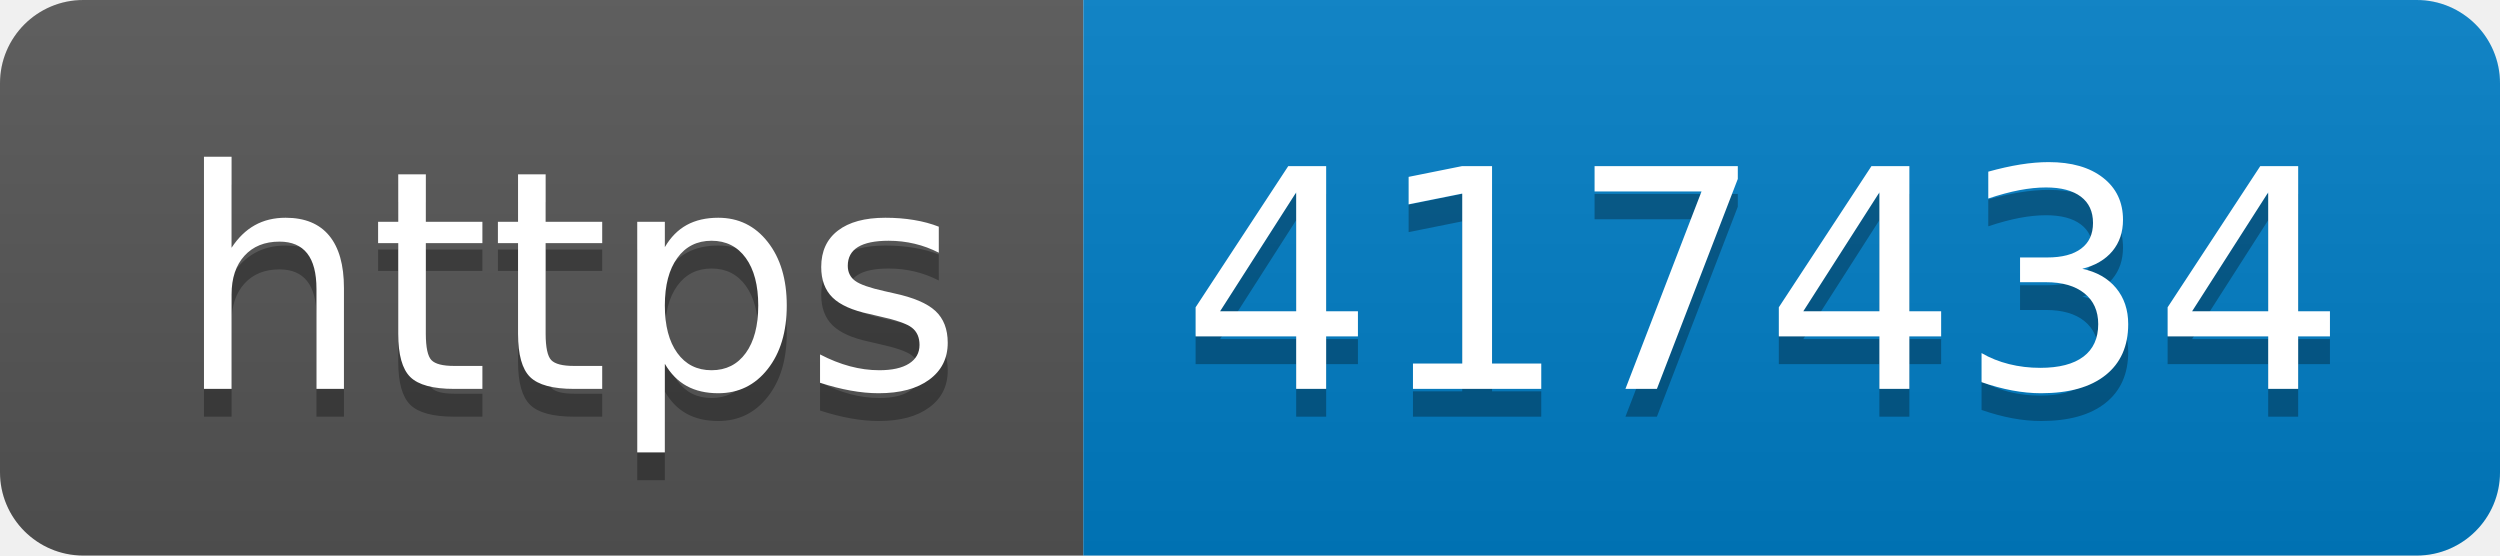
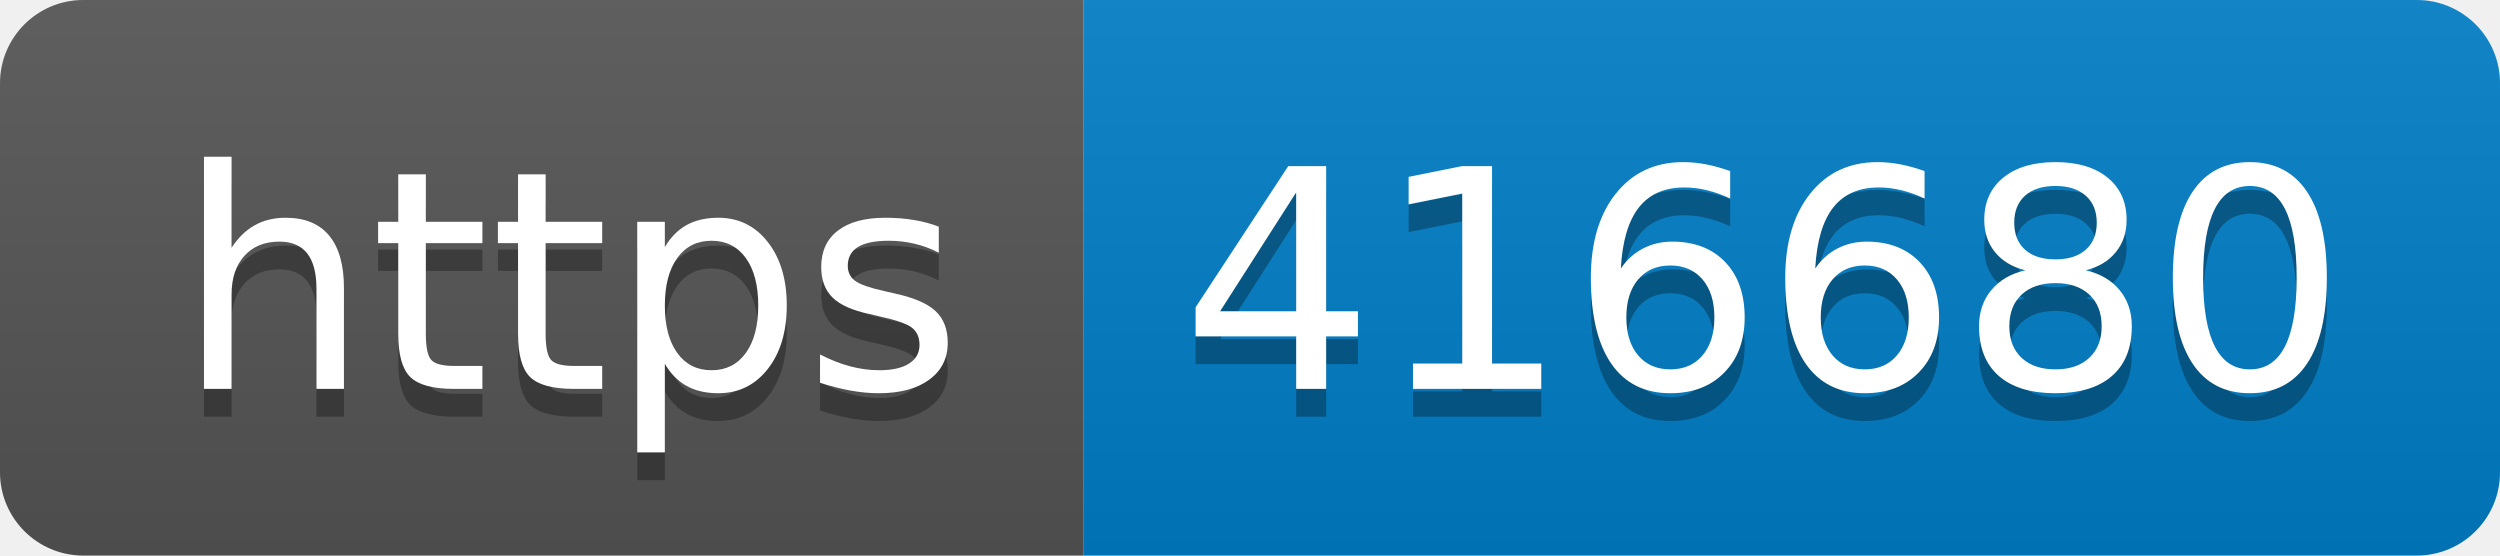
- <svg xmlns="http://www.w3.org/2000/svg" width="90" height="20" role="img" aria-label="https: 417434">
+ <svg xmlns="http://www.w3.org/2000/svg" width="90" height="20" role="img" aria-label="https: 416680">
  <linearGradient id="s" x2="0" y2="100%">
    <stop offset="0" stop-color="#bbb" stop-opacity=".1" />
    <stop offset="1" stop-opacity=".1" />
  </linearGradient>
  <clipPath id="r">
    <rect width="90" height="20" rx="3" fill="#fff" />
  </clipPath>
  <g clip-path="url(#r)">
    <rect width="39" height="20" fill="#555" />
    <rect x="39" width="51" height="20" fill="#007ec6" />
    <rect width="90" height="20" fill="url(#s)" />
  </g>
  <g fill="#fff" text-anchor="middle" font-family="Verdana,Geneva,DejaVu Sans,sans-serif" text-rendering="geometricPrecision" font-size="110">
    <text aria-hidden="true" x="205" y="150" fill="#010101" fill-opacity=".3" transform="scale(.1)" textLength="290">https</text>
    <text x="205" y="140" transform="scale(.1)" fill="#fff" textLength="290">https</text>
-     <text aria-hidden="true" x="635" y="150" fill="#010101" fill-opacity=".3" transform="scale(.1)" textLength="410">417434</text>
-     <text x="635" y="140" transform="scale(.1)" fill="#fff" textLength="410">417434</text>
+     <text aria-hidden="true" x="635" y="150" fill="#010101" fill-opacity=".3" transform="scale(.1)" textLength="410">416680</text>
+     <text x="635" y="140" transform="scale(.1)" fill="#fff" textLength="410">416680</text>
  </g>
</svg>
